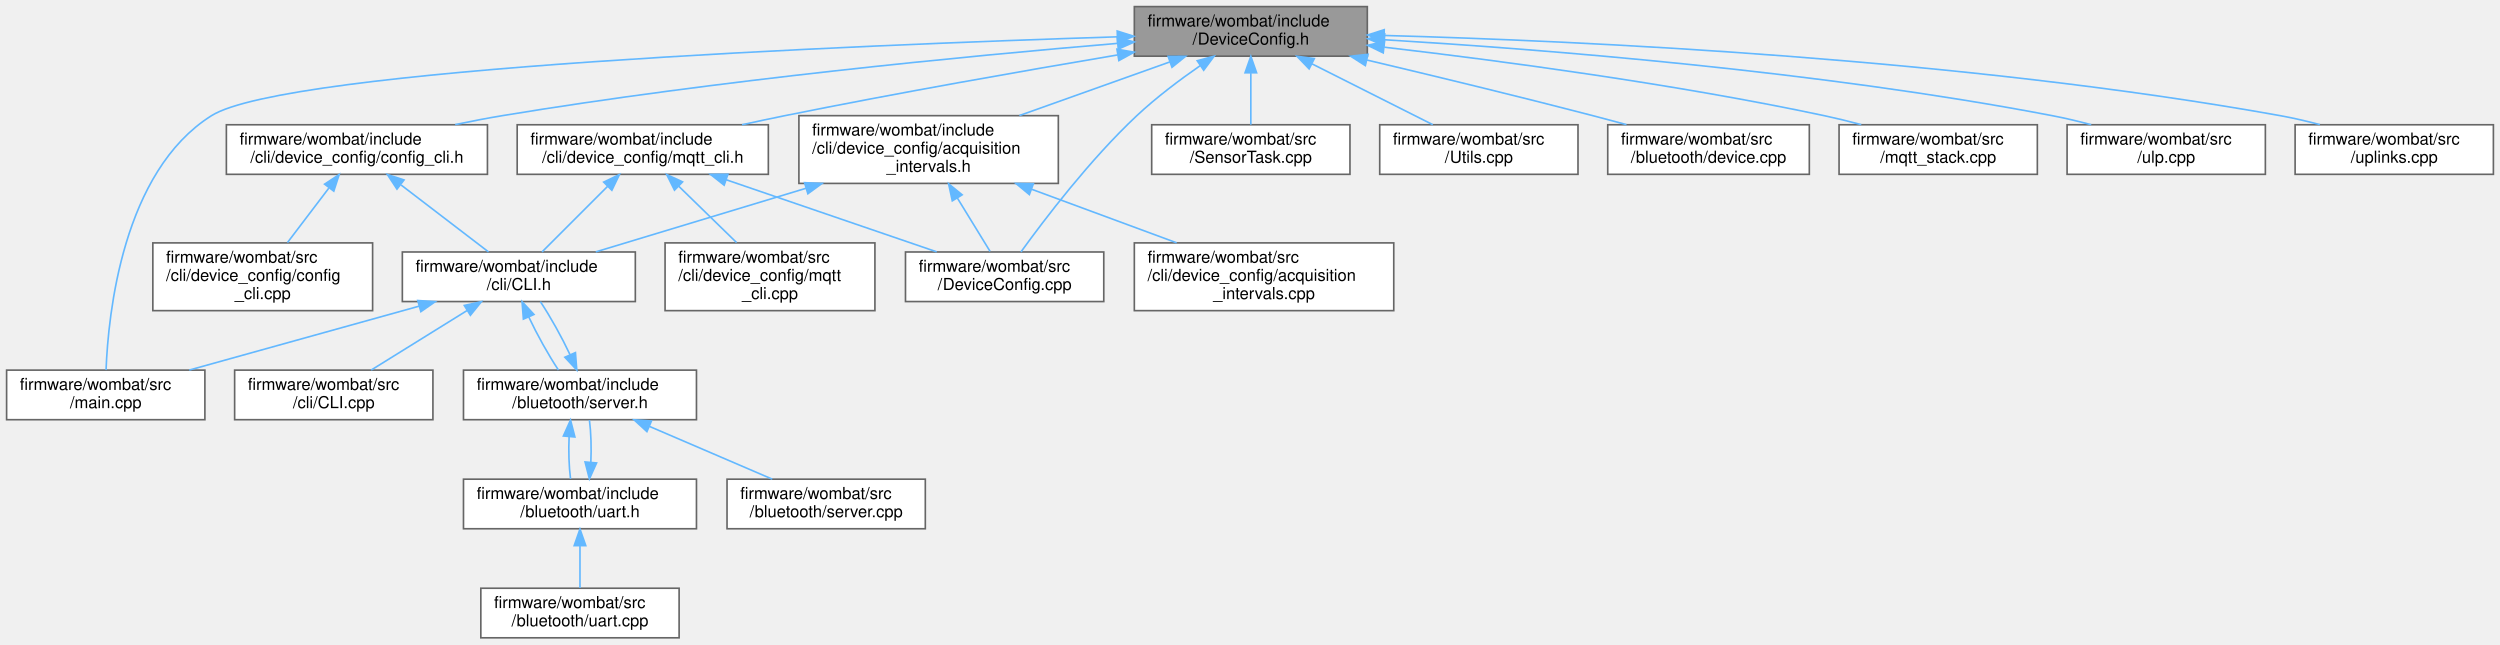
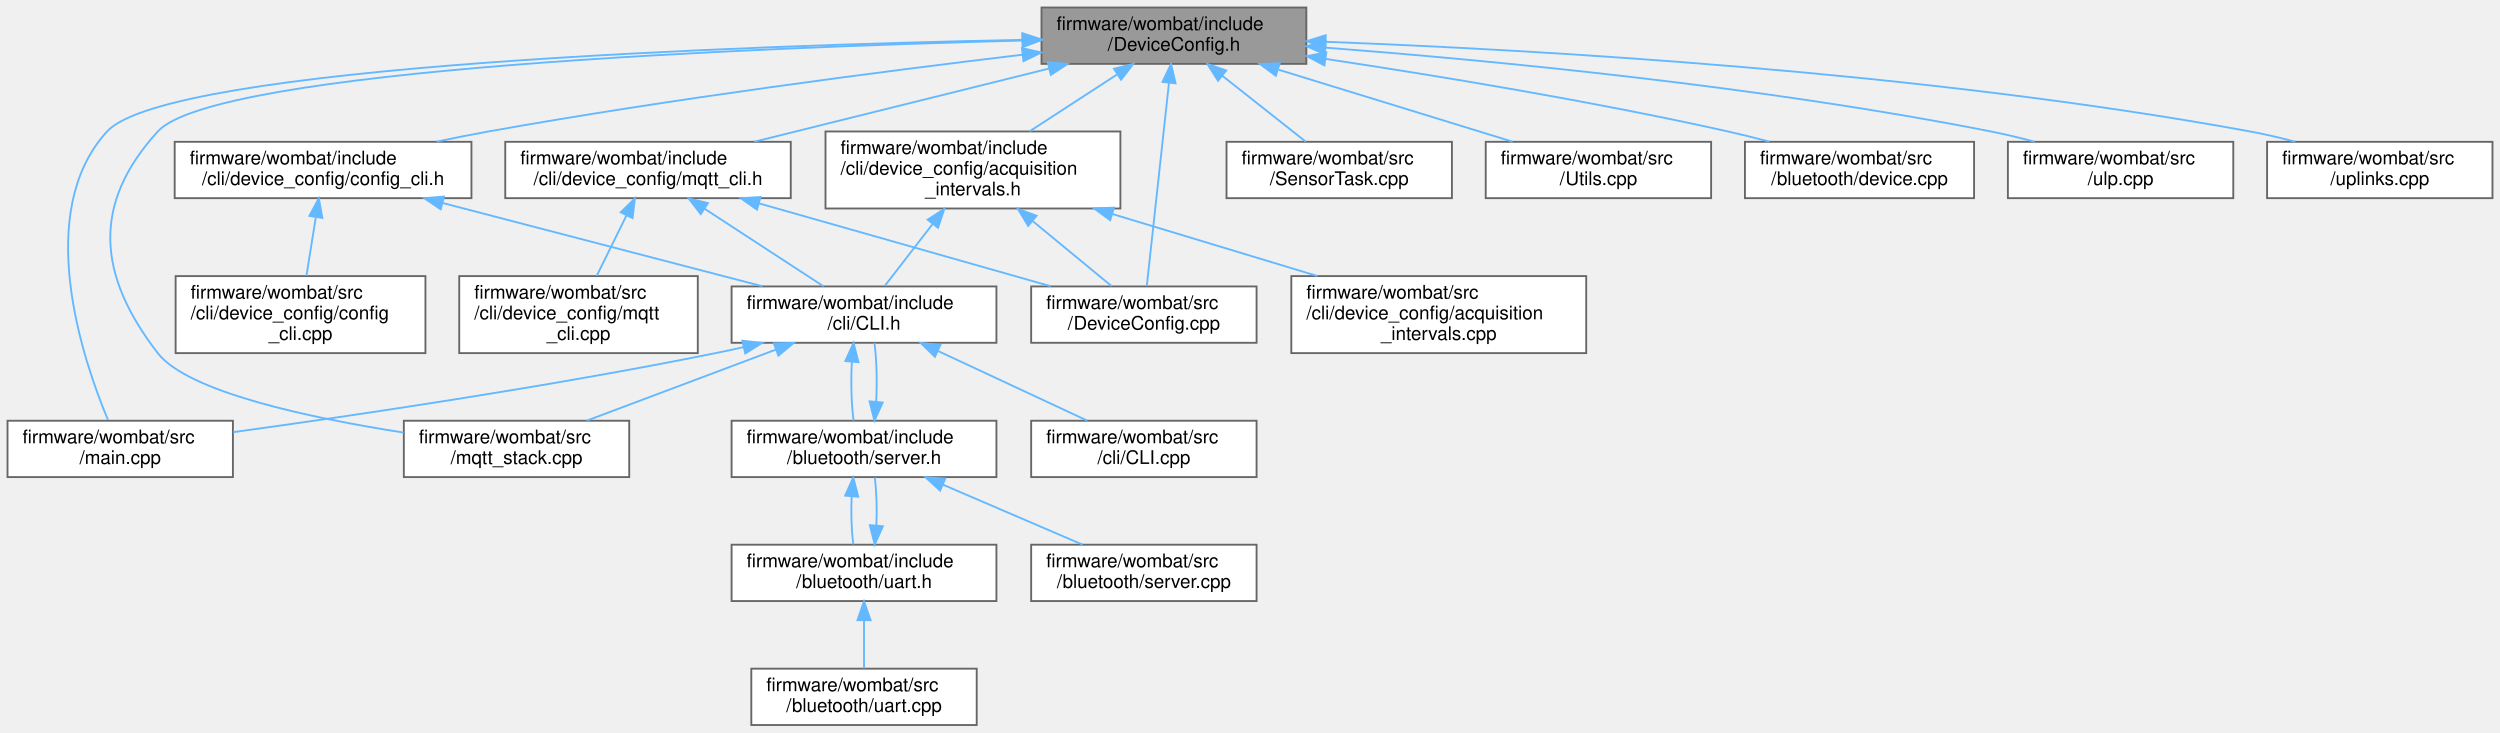
- <svg xmlns="http://www.w3.org/2000/svg" xmlns:xlink="http://www.w3.org/1999/xlink" width="1513pt" height="390pt" viewBox="0.00 0.00 1513.00 390.00">
+ <svg xmlns="http://www.w3.org/2000/svg" xmlns:xlink="http://www.w3.org/1999/xlink" width="1331pt" height="390pt" viewBox="0.00 0.00 1331.00 390.00">
  <g id="graph0" class="graph" transform="scale(1 1) rotate(0) translate(4 386)">
    <g id="node1" class="node">
      <g id="a_node1">
        <a xlink:title="Node configuration options.">
-           <polygon fill="#999999" stroke="#666666" points="823.5,-382 682.5,-382 682.5,-352 823.5,-352 823.5,-382" />
-           <text text-anchor="start" x="690.5" y="-370" font-family="Helvetica,sans-Serif" font-size="10.00">firmware/wombat/include</text>
-           <text text-anchor="middle" x="753" y="-359" font-family="Helvetica,sans-Serif" font-size="10.00">/DeviceConfig.h</text>
+           <polygon fill="#999999" stroke="#666666" points="691.5,-382 550.5,-382 550.5,-352 691.5,-352 691.5,-382" />
+           <text text-anchor="start" x="558.5" y="-370" font-family="Helvetica,sans-Serif" font-size="10.00">firmware/wombat/include</text>
+           <text text-anchor="middle" x="621" y="-359" font-family="Helvetica,sans-Serif" font-size="10.00">/DeviceConfig.h</text>
        </a>
      </g>
    </g>
    <g id="node2" class="node">
      <g id="a_node2">
        <a xlink:href="acquisition__intervals_8h.html" target="_top" xlink:title="Handles the time between measurements and uplinks by the device over LTE.">
-           <polygon fill="white" stroke="#666666" points="636.5,-316 479.5,-316 479.5,-275 636.5,-275 636.5,-316" />
-           <text text-anchor="start" x="487.5" y="-304" font-family="Helvetica,sans-Serif" font-size="10.00">firmware/wombat/include</text>
-           <text text-anchor="start" x="487.5" y="-293" font-family="Helvetica,sans-Serif" font-size="10.00">/cli/device_config/acquisition</text>
-           <text text-anchor="middle" x="558" y="-282" font-family="Helvetica,sans-Serif" font-size="10.00">_intervals.h</text>
+           <polygon fill="white" stroke="#666666" points="592.5,-316 435.5,-316 435.5,-275 592.5,-275 592.5,-316" />
+           <text text-anchor="start" x="443.5" y="-304" font-family="Helvetica,sans-Serif" font-size="10.00">firmware/wombat/include</text>
+           <text text-anchor="start" x="443.5" y="-293" font-family="Helvetica,sans-Serif" font-size="10.00">/cli/device_config/acquisition</text>
+           <text text-anchor="middle" x="514" y="-282" font-family="Helvetica,sans-Serif" font-size="10.00">_intervals.h</text>
        </a>
      </g>
    </g>
    <g id="edge1" class="edge">
-       <path fill="none" stroke="#63b8ff" d="M704.05,-348.55C676.32,-338.67 641.57,-326.28 612.92,-316.07" />
-       <polygon fill="#63b8ff" stroke="#63b8ff" points="702.94,-351.88 713.54,-351.94 705.29,-345.28 702.94,-351.88" />
+       <path fill="none" stroke="#63b8ff" d="M590.69,-346.31C576.11,-336.84 558.69,-325.53 544.13,-316.07" />
+       <polygon fill="#63b8ff" stroke="#63b8ff" points="589.05,-349.42 599.35,-351.94 592.87,-343.55 589.05,-349.42" />
    </g>
    <g id="node9" class="node">
      <g id="a_node9">
        <a xlink:href="main_8cpp.html" target="_top" xlink:title=" ">
          <polygon fill="white" stroke="#666666" points="120,-162 0,-162 0,-132 120,-132 120,-162" />
          <text text-anchor="start" x="8" y="-150" font-family="Helvetica,sans-Serif" font-size="10.00">firmware/wombat/src</text>
          <text text-anchor="middle" x="60" y="-139" font-family="Helvetica,sans-Serif" font-size="10.00">/main.cpp</text>
        </a>
      </g>
    </g>
-     <g id="edge24" class="edge">
-       <path fill="none" stroke="#63b8ff" d="M672.01,-363.72C512.55,-358.63 169.36,-344.48 124,-316 70.21,-282.23 61.49,-195.99 60.18,-162.04" />
-       <polygon fill="#63b8ff" stroke="#63b8ff" points="672.14,-367.22 682.24,-364.04 672.36,-360.23 672.14,-367.22" />
+     <g id="edge25" class="edge">
+       <path fill="none" stroke="#63b8ff" d="M540.46,-364.8C391.53,-361.75 85.25,-351.21 53,-316 13.57,-272.94 40.02,-194.62 53.48,-162.42" />
+       <polygon fill="#63b8ff" stroke="#63b8ff" points="540.4,-368.3 550.47,-365 540.54,-361.3 540.4,-368.3" />
    </g>
    <g id="node10" class="node">
      <g id="a_node10">
+         <a xlink:href="mqtt__stack_8cpp.html" target="_top" xlink:title=" ">
+           <polygon fill="white" stroke="#666666" points="331,-162 211,-162 211,-132 331,-132 331,-162" />
+           <text text-anchor="start" x="219" y="-150" font-family="Helvetica,sans-Serif" font-size="10.00">firmware/wombat/src</text>
+           <text text-anchor="middle" x="271" y="-139" font-family="Helvetica,sans-Serif" font-size="10.00">/mqtt_stack.cpp</text>
+         </a>
+       </g>
+     </g>
+     <g id="edge26" class="edge">
+       <path fill="none" stroke="#63b8ff" d="M540.31,-364.41C397.05,-360.75 110.37,-349.31 80,-316 44.66,-277.25 47.95,-239.51 80,-198 96.02,-177.24 161.12,-163.44 210.9,-155.69" />
+       <polygon fill="#63b8ff" stroke="#63b8ff" points="540.29,-367.91 550.37,-364.66 540.46,-360.92 540.29,-367.91" />
+     </g>
+     <g id="node11" class="node">
+       <g id="a_node11">
        <a xlink:href="_device_config_8cpp.html" target="_top" xlink:title=" ">
-           <polygon fill="white" stroke="#666666" points="664,-233.5 544,-233.5 544,-203.5 664,-203.5 664,-233.5" />
-           <text text-anchor="start" x="552" y="-221.5" font-family="Helvetica,sans-Serif" font-size="10.00">firmware/wombat/src</text>
-           <text text-anchor="middle" x="604" y="-210.5" font-family="Helvetica,sans-Serif" font-size="10.00">/DeviceConfig.cpp</text>
-         </a>
-       </g>
-     </g>
-     <g id="edge20" class="edge">
-       <path fill="none" stroke="#63b8ff" d="M722.47,-346.35C709.99,-337.7 695.75,-327.01 684,-316 655.73,-289.52 628.1,-253.21 613.88,-233.54" />
-       <polygon fill="#63b8ff" stroke="#63b8ff" points="720.54,-349.27 730.78,-351.99 724.47,-343.48 720.54,-349.27" />
-     </g>
-     <g id="node12" class="node">
-       <g id="a_node12">
+           <polygon fill="white" stroke="#666666" points="665,-233.5 545,-233.5 545,-203.5 665,-203.5 665,-233.5" />
+           <text text-anchor="start" x="553" y="-221.5" font-family="Helvetica,sans-Serif" font-size="10.00">firmware/wombat/src</text>
+           <text text-anchor="middle" x="605" y="-210.5" font-family="Helvetica,sans-Serif" font-size="10.00">/DeviceConfig.cpp</text>
+         </a>
+       </g>
+     </g>
+     <g id="edge21" class="edge">
+       <path fill="none" stroke="#63b8ff" d="M618.34,-341.65C614.97,-310.82 609.28,-258.72 606.55,-233.72" />
+       <polygon fill="#63b8ff" stroke="#63b8ff" points="614.9,-342.39 619.47,-351.95 621.86,-341.63 614.9,-342.39" />
+     </g>
+     <g id="node13" class="node">
+       <g id="a_node13">
        <a xlink:href="config__cli_8h.html" target="_top" xlink:title=" ">
-           <polygon fill="white" stroke="#666666" points="291,-310.5 133,-310.5 133,-280.5 291,-280.5 291,-310.5" />
-           <text text-anchor="start" x="141" y="-298.5" font-family="Helvetica,sans-Serif" font-size="10.00">firmware/wombat/include</text>
-           <text text-anchor="middle" x="212" y="-287.5" font-family="Helvetica,sans-Serif" font-size="10.00">/cli/device_config/config_cli.h</text>
-         </a>
-       </g>
-     </g>
-     <g id="edge13" class="edge">
-       <path fill="none" stroke="#63b8ff" d="M672.21,-359.74C581.33,-352.08 429.47,-337.43 300,-316 290.74,-314.47 280.98,-312.58 271.47,-310.59" />
-       <polygon fill="#63b8ff" stroke="#63b8ff" points="672.19,-363.25 682.45,-360.59 672.77,-356.27 672.19,-363.25" />
-     </g>
-     <g id="node14" class="node">
-       <g id="a_node14">
+           <polygon fill="white" stroke="#666666" points="247,-310.5 89,-310.5 89,-280.5 247,-280.5 247,-310.5" />
+           <text text-anchor="start" x="97" y="-298.5" font-family="Helvetica,sans-Serif" font-size="10.00">firmware/wombat/include</text>
+           <text text-anchor="middle" x="168" y="-287.5" font-family="Helvetica,sans-Serif" font-size="10.00">/cli/device_config/config_cli.h</text>
+         </a>
+       </g>
+     </g>
+     <g id="edge14" class="edge">
+       <path fill="none" stroke="#63b8ff" d="M540.22,-356.86C466.05,-348.01 353.26,-333.41 256,-316 247.07,-314.4 237.66,-312.53 228.46,-310.58" />
+       <polygon fill="#63b8ff" stroke="#63b8ff" points="540.08,-360.37 550.42,-358.07 540.9,-353.42 540.08,-360.37" />
+     </g>
+     <g id="node15" class="node">
+       <g id="a_node15">
        <a xlink:href="mqtt__cli_8h.html" target="_top" xlink:title="MQTT setup and configuration through the CLI.">
-           <polygon fill="white" stroke="#666666" points="461,-310.5 309,-310.5 309,-280.5 461,-280.5 461,-310.5" />
-           <text text-anchor="start" x="317" y="-298.5" font-family="Helvetica,sans-Serif" font-size="10.00">firmware/wombat/include</text>
-           <text text-anchor="middle" x="385" y="-287.5" font-family="Helvetica,sans-Serif" font-size="10.00">/cli/device_config/mqtt_cli.h</text>
-         </a>
-       </g>
-     </g>
-     <g id="edge16" class="edge">
-       <path fill="none" stroke="#63b8ff" d="M672.47,-352.77C615.96,-343.23 538.7,-329.67 471,-316 462.6,-314.3 453.75,-312.42 445.07,-310.5" />
-       <polygon fill="#63b8ff" stroke="#63b8ff" points="671.98,-356.23 682.42,-354.44 673.14,-349.33 671.98,-356.23" />
-     </g>
-     <g id="node16" class="node">
-       <g id="a_node16">
-         <a xlink:href="_sensor_task_8cpp.html" target="_top" xlink:title=" ">
-           <polygon fill="white" stroke="#666666" points="813,-310.5 693,-310.5 693,-280.5 813,-280.5 813,-310.5" />
-           <text text-anchor="start" x="701" y="-298.5" font-family="Helvetica,sans-Serif" font-size="10.00">firmware/wombat/src</text>
-           <text text-anchor="middle" x="753" y="-287.5" font-family="Helvetica,sans-Serif" font-size="10.00">/SensorTask.cpp</text>
-         </a>
-       </g>
-     </g>
-     <g id="edge21" class="edge">
-       <path fill="none" stroke="#63b8ff" d="M753,-341.75C753,-331.31 753,-319.49 753,-310.54" />
-       <polygon fill="#63b8ff" stroke="#63b8ff" points="749.5,-341.94 753,-351.94 756.5,-341.94 749.5,-341.94" />
+           <polygon fill="white" stroke="#666666" points="417,-310.5 265,-310.5 265,-280.5 417,-280.5 417,-310.5" />
+           <text text-anchor="start" x="273" y="-298.5" font-family="Helvetica,sans-Serif" font-size="10.00">firmware/wombat/include</text>
+           <text text-anchor="middle" x="341" y="-287.5" font-family="Helvetica,sans-Serif" font-size="10.00">/cli/device_config/mqtt_cli.h</text>
+         </a>
+       </g>
+     </g>
+     <g id="edge17" class="edge">
+       <path fill="none" stroke="#63b8ff" d="M554.39,-349.47C506.6,-337.61 442.91,-321.8 397.58,-310.54" />
+       <polygon fill="#63b8ff" stroke="#63b8ff" points="553.79,-352.92 564.34,-351.94 555.48,-346.13 553.79,-352.92" />
    </g>
    <g id="node17" class="node">
      <g id="a_node17">
-         <a xlink:href="_utils_8cpp.html" target="_top" xlink:title=" ">
-           <polygon fill="white" stroke="#666666" points="951,-310.5 831,-310.5 831,-280.5 951,-280.5 951,-310.5" />
-           <text text-anchor="start" x="839" y="-298.5" font-family="Helvetica,sans-Serif" font-size="10.00">firmware/wombat/src</text>
-           <text text-anchor="middle" x="891" y="-287.5" font-family="Helvetica,sans-Serif" font-size="10.00">/Utils.cpp</text>
+         <a xlink:href="_sensor_task_8cpp.html" target="_top" xlink:title=" ">
+           <polygon fill="white" stroke="#666666" points="769,-310.5 649,-310.5 649,-280.5 769,-280.5 769,-310.5" />
+           <text text-anchor="start" x="657" y="-298.5" font-family="Helvetica,sans-Serif" font-size="10.00">firmware/wombat/src</text>
+           <text text-anchor="middle" x="709" y="-287.5" font-family="Helvetica,sans-Serif" font-size="10.00">/SensorTask.cpp</text>
        </a>
      </g>
    </g>
    <g id="edge22" class="edge">
-       <path fill="none" stroke="#63b8ff" d="M790.04,-347.34C813.03,-335.77 842.08,-321.14 863.12,-310.54" />
-       <polygon fill="#63b8ff" stroke="#63b8ff" points="788.28,-344.31 780.93,-351.94 791.43,-350.56 788.28,-344.31" />
+       <path fill="none" stroke="#63b8ff" d="M646.8,-345.63C661.08,-334.35 678.46,-320.62 691.22,-310.54" />
+       <polygon fill="#63b8ff" stroke="#63b8ff" points="644.49,-342.99 638.81,-351.94 648.83,-348.48 644.49,-342.99" />
    </g>
    <g id="node18" class="node">
      <g id="a_node18">
-         <a xlink:href="device_8cpp.html" target="_top" xlink:title="Setup BluetoothLE device information services and characteristics.">
-           <polygon fill="white" stroke="#666666" points="1091,-310.5 969,-310.5 969,-280.5 1091,-280.5 1091,-310.5" />
-           <text text-anchor="start" x="977" y="-298.5" font-family="Helvetica,sans-Serif" font-size="10.00">firmware/wombat/src</text>
-           <text text-anchor="middle" x="1030" y="-287.5" font-family="Helvetica,sans-Serif" font-size="10.00">/bluetooth/device.cpp</text>
+         <a xlink:href="_utils_8cpp.html" target="_top" xlink:title="Global utility functions.">
+           <polygon fill="white" stroke="#666666" points="907,-310.5 787,-310.5 787,-280.5 907,-280.5 907,-310.5" />
+           <text text-anchor="start" x="795" y="-298.5" font-family="Helvetica,sans-Serif" font-size="10.00">firmware/wombat/src</text>
+           <text text-anchor="middle" x="847" y="-287.5" font-family="Helvetica,sans-Serif" font-size="10.00">/Utils.cpp</text>
        </a>
      </g>
    </g>
    <g id="edge23" class="edge">
-       <path fill="none" stroke="#63b8ff" d="M823.33,-349.65C863.45,-340.16 914.64,-327.79 960,-316 966.59,-314.29 973.52,-312.43 980.35,-310.56" />
-       <polygon fill="#63b8ff" stroke="#63b8ff" points="822.3,-346.3 813.37,-352 823.91,-353.11 822.3,-346.3" />
+       <path fill="none" stroke="#63b8ff" d="M676.71,-348.87C715.05,-337.08 765.36,-321.61 801.33,-310.54" />
+       <polygon fill="#63b8ff" stroke="#63b8ff" points="675.26,-345.65 666.73,-351.94 677.32,-352.34 675.26,-345.65" />
    </g>
    <g id="node19" class="node">
      <g id="a_node19">
-         <a xlink:href="mqtt__stack_8cpp.html" target="_top" xlink:title=" ">
-           <polygon fill="white" stroke="#666666" points="1229,-310.5 1109,-310.5 1109,-280.5 1229,-280.5 1229,-310.5" />
-           <text text-anchor="start" x="1117" y="-298.5" font-family="Helvetica,sans-Serif" font-size="10.00">firmware/wombat/src</text>
-           <text text-anchor="middle" x="1169" y="-287.5" font-family="Helvetica,sans-Serif" font-size="10.00">/mqtt_stack.cpp</text>
-         </a>
-       </g>
-     </g>
-     <g id="edge25" class="edge">
-       <path fill="none" stroke="#63b8ff" d="M833.77,-357.43C904.44,-349.2 1009.63,-335.19 1100,-316 1107.31,-314.45 1114.98,-312.55 1122.44,-310.56" />
-       <polygon fill="#63b8ff" stroke="#63b8ff" points="833.13,-353.98 823.6,-358.6 833.93,-360.93 833.13,-353.98" />
+         <a xlink:href="device_8cpp.html" target="_top" xlink:title="Setup BluetoothLE device information services and characteristics.">
+           <polygon fill="white" stroke="#666666" points="1047,-310.5 925,-310.5 925,-280.5 1047,-280.5 1047,-310.5" />
+           <text text-anchor="start" x="933" y="-298.5" font-family="Helvetica,sans-Serif" font-size="10.00">firmware/wombat/src</text>
+           <text text-anchor="middle" x="986" y="-287.5" font-family="Helvetica,sans-Serif" font-size="10.00">/bluetooth/device.cpp</text>
+         </a>
+       </g>
+     </g>
+     <g id="edge24" class="edge">
+       <path fill="none" stroke="#63b8ff" d="M701.83,-354.61C761.36,-345.67 844.11,-332.06 916,-316 923.14,-314.4 930.64,-312.53 937.97,-310.59" />
+       <polygon fill="#63b8ff" stroke="#63b8ff" points="701.11,-351.18 691.73,-356.12 702.14,-358.11 701.11,-351.18" />
    </g>
    <g id="node20" class="node">
      <g id="a_node20">
        <a xlink:href="ulp_8cpp.html" target="_top" xlink:title=" ">
-           <polygon fill="white" stroke="#666666" points="1367,-310.5 1247,-310.5 1247,-280.5 1367,-280.5 1367,-310.5" />
-           <text text-anchor="start" x="1255" y="-298.5" font-family="Helvetica,sans-Serif" font-size="10.00">firmware/wombat/src</text>
-           <text text-anchor="middle" x="1307" y="-287.5" font-family="Helvetica,sans-Serif" font-size="10.00">/ulp.cpp</text>
-         </a>
-       </g>
-     </g>
-     <g id="edge26" class="edge">
-       <path fill="none" stroke="#63b8ff" d="M833.84,-361.94C930.62,-356.11 1097.28,-342.93 1238,-316 1245.7,-314.53 1253.79,-312.6 1261.61,-310.52" />
-       <polygon fill="#63b8ff" stroke="#63b8ff" points="833.61,-358.45 823.83,-362.54 834.02,-365.44 833.61,-358.45" />
+           <polygon fill="white" stroke="#666666" points="1185,-310.5 1065,-310.5 1065,-280.5 1185,-280.5 1185,-310.5" />
+           <text text-anchor="start" x="1073" y="-298.5" font-family="Helvetica,sans-Serif" font-size="10.00">firmware/wombat/src</text>
+           <text text-anchor="middle" x="1125" y="-287.5" font-family="Helvetica,sans-Serif" font-size="10.00">/ulp.cpp</text>
+         </a>
+       </g>
+     </g>
+     <g id="edge27" class="edge">
+       <path fill="none" stroke="#63b8ff" d="M701.76,-360.63C789.56,-353.88 933.69,-340.15 1056,-316 1063.57,-314.51 1071.52,-312.59 1079.23,-310.55" />
+       <polygon fill="#63b8ff" stroke="#63b8ff" points="701.31,-357.15 691.6,-361.39 701.84,-364.13 701.31,-357.15" />
    </g>
    <g id="node21" class="node">
      <g id="a_node21">
        <a xlink:href="uplinks_8cpp.html" target="_top" xlink:title=" ">
-           <polygon fill="white" stroke="#666666" points="1505,-310.5 1385,-310.5 1385,-280.5 1505,-280.5 1505,-310.5" />
-           <text text-anchor="start" x="1393" y="-298.5" font-family="Helvetica,sans-Serif" font-size="10.00">firmware/wombat/src</text>
-           <text text-anchor="middle" x="1445" y="-287.5" font-family="Helvetica,sans-Serif" font-size="10.00">/uplinks.cpp</text>
-         </a>
-       </g>
-     </g>
-     <g id="edge27" class="edge">
-       <path fill="none" stroke="#63b8ff" d="M833.8,-364.54C953.23,-361.25 1183.5,-350.58 1376,-316 1383.84,-314.59 1392.07,-312.67 1400.01,-310.58" />
-       <polygon fill="#63b8ff" stroke="#63b8ff" points="833.55,-361.05 823.65,-364.81 833.74,-368.04 833.55,-361.05" />
+           <polygon fill="white" stroke="#666666" points="1323,-310.5 1203,-310.5 1203,-280.5 1323,-280.5 1323,-310.5" />
+           <text text-anchor="start" x="1211" y="-298.5" font-family="Helvetica,sans-Serif" font-size="10.00">firmware/wombat/src</text>
+           <text text-anchor="middle" x="1263" y="-287.5" font-family="Helvetica,sans-Serif" font-size="10.00">/uplinks.cpp</text>
+         </a>
+       </g>
+     </g>
+     <g id="edge28" class="edge">
+       <path fill="none" stroke="#63b8ff" d="M701.86,-363.74C813.41,-359.53 1020.41,-347.81 1194,-316 1201.84,-314.56 1210.07,-312.63 1218.01,-310.53" />
+       <polygon fill="#63b8ff" stroke="#63b8ff" points="701.56,-360.25 691.7,-364.11 701.82,-367.24 701.56,-360.25" />
    </g>
    <g id="node3" class="node">
      <g id="a_node3">
        <a xlink:href="_c_l_i_8h.html" target="_top" xlink:title="FreeRTOS CLI handler.">
-           <polygon fill="white" stroke="#666666" points="380.5,-233.5 239.5,-233.5 239.5,-203.5 380.5,-203.5 380.5,-233.5" />
-           <text text-anchor="start" x="247.5" y="-221.5" font-family="Helvetica,sans-Serif" font-size="10.00">firmware/wombat/include</text>
-           <text text-anchor="middle" x="310" y="-210.5" font-family="Helvetica,sans-Serif" font-size="10.00">/cli/CLI.h</text>
+           <polygon fill="white" stroke="#666666" points="526.5,-233.5 385.5,-233.5 385.5,-203.5 526.5,-203.5 526.5,-233.5" />
+           <text text-anchor="start" x="393.5" y="-221.5" font-family="Helvetica,sans-Serif" font-size="10.00">firmware/wombat/include</text>
+           <text text-anchor="middle" x="456" y="-210.5" font-family="Helvetica,sans-Serif" font-size="10.00">/cli/CLI.h</text>
        </a>
      </g>
    </g>
    <g id="edge2" class="edge">
-       <path fill="none" stroke="#63b8ff" d="M483.74,-272.04C442.45,-259.56 392.34,-244.4 356.57,-233.58" />
-       <polygon fill="#63b8ff" stroke="#63b8ff" points="482.9,-275.45 493.49,-274.99 484.93,-268.75 482.9,-275.45" />
-     </g>
-     <g id="edge11" class="edge">
-       <path fill="none" stroke="#63b8ff" d="M575.32,-266.26C582.1,-255.21 589.57,-243.02 595.19,-233.86" />
-       <polygon fill="#63b8ff" stroke="#63b8ff" points="572.33,-264.44 570.09,-274.79 578.3,-268.1 572.33,-264.44" />
-     </g>
-     <g id="node11" class="node">
-       <g id="a_node11">
+       <path fill="none" stroke="#63b8ff" d="M492.42,-266.59C483.81,-255.46 474.26,-243.12 467.11,-233.86" />
+       <polygon fill="#63b8ff" stroke="#63b8ff" points="489.87,-269.03 498.76,-274.79 495.41,-264.74 489.87,-269.03" />
+     </g>
+     <g id="edge12" class="edge">
+       <path fill="none" stroke="#63b8ff" d="M545.95,-268.17C560.05,-256.55 576.07,-243.34 587.86,-233.63" />
+       <polygon fill="#63b8ff" stroke="#63b8ff" points="543.4,-265.73 537.91,-274.79 547.85,-271.14 543.4,-265.73" />
+     </g>
+     <g id="node12" class="node">
+       <g id="a_node12">
        <a xlink:href="acquisition__intervals_8cpp.html" target="_top" xlink:title="Handles the time between measurements and uplinks by the device over LTE.">
-           <polygon fill="white" stroke="#666666" points="839.5,-239 682.5,-239 682.5,-198 839.5,-198 839.5,-239" />
-           <text text-anchor="start" x="690.5" y="-227" font-family="Helvetica,sans-Serif" font-size="10.00">firmware/wombat/src</text>
-           <text text-anchor="start" x="690.5" y="-216" font-family="Helvetica,sans-Serif" font-size="10.00">/cli/device_config/acquisition</text>
-           <text text-anchor="middle" x="761" y="-205" font-family="Helvetica,sans-Serif" font-size="10.00">_intervals.cpp</text>
-         </a>
-       </g>
-     </g>
-     <g id="edge12" class="edge">
-       <path fill="none" stroke="#63b8ff" d="M620.51,-271.4C648.56,-261.04 681.3,-248.95 708.11,-239.04" />
-       <polygon fill="#63b8ff" stroke="#63b8ff" points="618.97,-268.24 610.81,-274.99 621.4,-274.81 618.97,-268.24" />
+           <polygon fill="white" stroke="#666666" points="840.5,-239 683.5,-239 683.5,-198 840.5,-198 840.5,-239" />
+           <text text-anchor="start" x="691.5" y="-227" font-family="Helvetica,sans-Serif" font-size="10.00">firmware/wombat/src</text>
+           <text text-anchor="start" x="691.5" y="-216" font-family="Helvetica,sans-Serif" font-size="10.00">/cli/device_config/acquisition</text>
+           <text text-anchor="middle" x="762" y="-205" font-family="Helvetica,sans-Serif" font-size="10.00">_intervals.cpp</text>
+         </a>
+       </g>
+     </g>
+     <g id="edge13" class="edge">
+       <path fill="none" stroke="#63b8ff" d="M588.14,-272.08C622.89,-261.57 663.91,-249.16 697.38,-239.04" />
+       <polygon fill="#63b8ff" stroke="#63b8ff" points="587.07,-268.75 578.51,-274.99 589.1,-275.45 587.07,-268.75" />
    </g>
    <g id="node4" class="node">
      <g id="a_node4">
        <a xlink:href="server_8h.html" target="_top" xlink:title="Handle the setup and maintenance of the BLE server and connected clients.">
-           <polygon fill="white" stroke="#666666" points="417.5,-162 276.5,-162 276.5,-132 417.5,-132 417.5,-162" />
-           <text text-anchor="start" x="284.5" y="-150" font-family="Helvetica,sans-Serif" font-size="10.00">firmware/wombat/include</text>
-           <text text-anchor="middle" x="347" y="-139" font-family="Helvetica,sans-Serif" font-size="10.00">/bluetooth/server.h</text>
+           <polygon fill="white" stroke="#666666" points="526.5,-162 385.5,-162 385.5,-132 526.5,-132 526.5,-162" />
+           <text text-anchor="start" x="393.5" y="-150" font-family="Helvetica,sans-Serif" font-size="10.00">firmware/wombat/include</text>
+           <text text-anchor="middle" x="456" y="-139" font-family="Helvetica,sans-Serif" font-size="10.00">/bluetooth/server.h</text>
        </a>
      </g>
    </g>
    <g id="edge3" class="edge">
-       <path fill="none" stroke="#63b8ff" d="M315.98,-194.23C321,-183.56 327.84,-171.27 333.98,-162.04" />
-       <polygon fill="#63b8ff" stroke="#63b8ff" points="312.75,-192.87 311.94,-203.44 319.16,-195.68 312.75,-192.87" />
+       <path fill="none" stroke="#63b8ff" d="M449.53,-193.25C448.96,-182.81 449.26,-170.99 450.45,-162.04" />
+       <polygon fill="#63b8ff" stroke="#63b8ff" points="446.07,-193.79 450.45,-203.44 453.04,-193.16 446.07,-193.79" />
    </g>
    <g id="node8" class="node">
      <g id="a_node8">
        <a xlink:href="_c_l_i_8cpp.html" target="_top" xlink:title="FreeRTOS CLI handler.">
-           <polygon fill="white" stroke="#666666" points="258,-162 138,-162 138,-132 258,-132 258,-162" />
-           <text text-anchor="start" x="146" y="-150" font-family="Helvetica,sans-Serif" font-size="10.00">firmware/wombat/src</text>
-           <text text-anchor="middle" x="198" y="-139" font-family="Helvetica,sans-Serif" font-size="10.00">/cli/CLI.cpp</text>
+           <polygon fill="white" stroke="#666666" points="665,-162 545,-162 545,-132 665,-132 665,-162" />
+           <text text-anchor="start" x="553" y="-150" font-family="Helvetica,sans-Serif" font-size="10.00">firmware/wombat/src</text>
+           <text text-anchor="middle" x="605" y="-139" font-family="Helvetica,sans-Serif" font-size="10.00">/cli/CLI.cpp</text>
        </a>
      </g>
    </g>
    <g id="edge9" class="edge">
-       <path fill="none" stroke="#63b8ff" d="M278.68,-198.07C260.24,-186.62 237.32,-172.4 220.63,-162.04" />
-       <polygon fill="#63b8ff" stroke="#63b8ff" points="276.99,-201.14 287.34,-203.44 280.68,-195.19 276.99,-201.14" />
+       <path fill="none" stroke="#63b8ff" d="M495.34,-199.15C520.25,-187.53 551.98,-172.73 574.89,-162.04" />
+       <polygon fill="#63b8ff" stroke="#63b8ff" points="493.74,-196.04 486.15,-203.44 496.69,-202.38 493.74,-196.04" />
    </g>
    <g id="edge10" class="edge">
-       <path fill="none" stroke="#63b8ff" d="M249.73,-200.74C207.15,-188.91 150.74,-173.22 110.52,-162.04" />
-       <polygon fill="#63b8ff" stroke="#63b8ff" points="248.84,-204.13 259.41,-203.44 250.71,-197.39 248.84,-204.13" />
+       <path fill="none" stroke="#63b8ff" d="M391.62,-201.13C386.68,-200.02 381.77,-198.96 377,-198 288.12,-180.05 184.13,-164.72 120.16,-155.93" />
+       <polygon fill="#63b8ff" stroke="#63b8ff" points="391.21,-204.62 401.74,-203.46 392.78,-197.8 391.21,-204.62" />
+     </g>
+     <g id="edge11" class="edge">
+       <path fill="none" stroke="#63b8ff" d="M409.19,-199.92C377.96,-188.18 337.45,-172.97 308.38,-162.04" />
+       <polygon fill="#63b8ff" stroke="#63b8ff" points="407.97,-203.2 418.56,-203.44 410.43,-196.64 407.97,-203.2" />
    </g>
    <g id="edge7" class="edge">
-       <path fill="none" stroke="#63b8ff" d="M341.03,-171.24C336.01,-181.91 329.18,-194.2 323.04,-203.44" />
-       <polygon fill="#63b8ff" stroke="#63b8ff" points="344.26,-172.61 345.07,-162.04 337.85,-169.8 344.26,-172.61" />
+       <path fill="none" stroke="#63b8ff" d="M462.47,-172.23C463.04,-182.66 462.74,-194.49 461.55,-203.44" />
+       <polygon fill="#63b8ff" stroke="#63b8ff" points="465.93,-171.69 461.55,-162.04 458.96,-172.32 465.93,-171.69" />
    </g>
    <g id="node5" class="node">
      <g id="a_node5">
        <a xlink:href="uart_8h.html" target="_top" xlink:title="BluetoothLE UART service setup and handling.">
-           <polygon fill="white" stroke="#666666" points="417.5,-96 276.5,-96 276.5,-66 417.5,-66 417.5,-96" />
-           <text text-anchor="start" x="284.5" y="-84" font-family="Helvetica,sans-Serif" font-size="10.00">firmware/wombat/include</text>
-           <text text-anchor="middle" x="347" y="-73" font-family="Helvetica,sans-Serif" font-size="10.00">/bluetooth/uart.h</text>
+           <polygon fill="white" stroke="#666666" points="526.5,-96 385.5,-96 385.5,-66 526.5,-66 526.5,-96" />
+           <text text-anchor="start" x="393.5" y="-84" font-family="Helvetica,sans-Serif" font-size="10.00">firmware/wombat/include</text>
+           <text text-anchor="middle" x="456" y="-73" font-family="Helvetica,sans-Serif" font-size="10.00">/bluetooth/uart.h</text>
        </a>
      </g>
    </g>
    <g id="edge4" class="edge">
-       <path fill="none" stroke="#63b8ff" d="M340.43,-121.83C340.02,-113.17 340.31,-103.7 341.29,-96.16" />
-       <polygon fill="#63b8ff" stroke="#63b8ff" points="336.95,-122.13 341.28,-131.8 343.92,-121.54 336.95,-122.13" />
+       <path fill="none" stroke="#63b8ff" d="M449.43,-121.83C449.02,-113.17 449.31,-103.7 450.29,-96.16" />
+       <polygon fill="#63b8ff" stroke="#63b8ff" points="445.95,-122.13 450.28,-131.8 452.92,-121.54 445.95,-122.13" />
    </g>
    <g id="node7" class="node">
      <g id="a_node7">
        <a xlink:href="server_8cpp.html" target="_top" xlink:title="Setup and start BluetoothLE server.">
-           <polygon fill="white" stroke="#666666" points="556,-96 436,-96 436,-66 556,-66 556,-96" />
-           <text text-anchor="start" x="444" y="-84" font-family="Helvetica,sans-Serif" font-size="10.00">firmware/wombat/src</text>
-           <text text-anchor="middle" x="496" y="-73" font-family="Helvetica,sans-Serif" font-size="10.00">/bluetooth/server.cpp</text>
+           <polygon fill="white" stroke="#666666" points="665,-96 545,-96 545,-66 665,-66 665,-96" />
+           <text text-anchor="start" x="553" y="-84" font-family="Helvetica,sans-Serif" font-size="10.00">firmware/wombat/src</text>
+           <text text-anchor="middle" x="605" y="-73" font-family="Helvetica,sans-Serif" font-size="10.00">/bluetooth/server.cpp</text>
        </a>
      </g>
    </g>
    <g id="edge8" class="edge">
-       <path fill="none" stroke="#63b8ff" d="M389.09,-127.92C412.64,-117.8 441.56,-105.38 463.38,-96.01" />
-       <polygon fill="#63b8ff" stroke="#63b8ff" points="387.51,-124.79 379.7,-131.95 390.27,-131.22 387.51,-124.79" />
+       <path fill="none" stroke="#63b8ff" d="M498.09,-127.92C521.64,-117.8 550.56,-105.38 572.38,-96.01" />
+       <polygon fill="#63b8ff" stroke="#63b8ff" points="496.51,-124.79 488.7,-131.95 499.27,-131.22 496.51,-124.79" />
    </g>
    <g id="edge5" class="edge">
-       <path fill="none" stroke="#63b8ff" d="M353.57,-106.13C353.98,-114.78 353.7,-124.26 352.72,-131.8" />
-       <polygon fill="#63b8ff" stroke="#63b8ff" points="357.05,-105.83 352.71,-96.16 350.08,-106.43 357.05,-105.83" />
+       <path fill="none" stroke="#63b8ff" d="M462.57,-106.13C462.98,-114.78 462.7,-124.26 461.72,-131.8" />
+       <polygon fill="#63b8ff" stroke="#63b8ff" points="466.05,-105.83 461.71,-96.16 459.08,-106.43 466.05,-105.83" />
    </g>
    <g id="node6" class="node">
      <g id="a_node6">
        <a xlink:href="uart_8cpp.html" target="_top" xlink:title="BluetoothLE UART service setup and handling.">
-           <polygon fill="white" stroke="#666666" points="407,-30 287,-30 287,0 407,0 407,-30" />
-           <text text-anchor="start" x="295" y="-18" font-family="Helvetica,sans-Serif" font-size="10.00">firmware/wombat/src</text>
-           <text text-anchor="middle" x="347" y="-7" font-family="Helvetica,sans-Serif" font-size="10.00">/bluetooth/uart.cpp</text>
+           <polygon fill="white" stroke="#666666" points="516,-30 396,-30 396,0 516,0 516,-30" />
+           <text text-anchor="start" x="404" y="-18" font-family="Helvetica,sans-Serif" font-size="10.00">firmware/wombat/src</text>
+           <text text-anchor="middle" x="456" y="-7" font-family="Helvetica,sans-Serif" font-size="10.00">/bluetooth/uart.cpp</text>
        </a>
      </g>
    </g>
    <g id="edge6" class="edge">
-       <path fill="none" stroke="#63b8ff" d="M347,-55.54C347,-46.96 347,-37.61 347,-30.16" />
-       <polygon fill="#63b8ff" stroke="#63b8ff" points="343.5,-55.8 347,-65.8 350.5,-55.8 343.5,-55.8" />
-     </g>
-     <g id="edge14" class="edge">
-       <path fill="none" stroke="#63b8ff" d="M238.75,-274.03C255.54,-261.18 276.75,-244.94 291.65,-233.54" />
-       <polygon fill="#63b8ff" stroke="#63b8ff" points="236.25,-271.54 230.43,-280.39 240.5,-277.09 236.25,-271.54" />
-     </g>
-     <g id="node13" class="node">
-       <g id="a_node13">
+       <path fill="none" stroke="#63b8ff" d="M456,-55.54C456,-46.96 456,-37.61 456,-30.16" />
+       <polygon fill="#63b8ff" stroke="#63b8ff" points="452.5,-55.8 456,-65.8 459.5,-55.8 452.5,-55.8" />
+     </g>
+     <g id="edge15" class="edge">
+       <path fill="none" stroke="#63b8ff" d="M231.77,-277.89C282.82,-264.6 353.64,-246.16 401.94,-233.58" />
+       <polygon fill="#63b8ff" stroke="#63b8ff" points="230.63,-274.57 221.83,-280.48 232.39,-281.35 230.63,-274.57" />
+     </g>
+     <g id="node14" class="node">
+       <g id="a_node14">
        <a xlink:href="config__cli_8cpp.html" target="_top" xlink:title="Command line interface node configuration commands.">
-           <polygon fill="white" stroke="#666666" points="221.5,-239 88.5,-239 88.5,-198 221.5,-198 221.5,-239" />
-           <text text-anchor="start" x="96.5" y="-227" font-family="Helvetica,sans-Serif" font-size="10.00">firmware/wombat/src</text>
-           <text text-anchor="start" x="96.5" y="-216" font-family="Helvetica,sans-Serif" font-size="10.00">/cli/device_config/config</text>
-           <text text-anchor="middle" x="155" y="-205" font-family="Helvetica,sans-Serif" font-size="10.00">_cli.cpp</text>
-         </a>
-       </g>
-     </g>
-     <g id="edge15" class="edge">
-       <path fill="none" stroke="#63b8ff" d="M195,-272.14C187.05,-261.67 177.66,-249.31 169.97,-239.2" />
-       <polygon fill="#63b8ff" stroke="#63b8ff" points="192.44,-274.55 201.28,-280.39 198.01,-270.31 192.44,-274.55" />
-     </g>
-     <g id="edge17" class="edge">
-       <path fill="none" stroke="#63b8ff" d="M363.82,-273.32C351.08,-260.58 335.24,-244.74 324.04,-233.54" />
-       <polygon fill="#63b8ff" stroke="#63b8ff" points="361.35,-275.8 370.89,-280.39 366.3,-270.85 361.35,-275.8" />
+           <polygon fill="white" stroke="#666666" points="222.5,-239 89.5,-239 89.5,-198 222.5,-198 222.5,-239" />
+           <text text-anchor="start" x="97.5" y="-227" font-family="Helvetica,sans-Serif" font-size="10.00">firmware/wombat/src</text>
+           <text text-anchor="start" x="97.5" y="-216" font-family="Helvetica,sans-Serif" font-size="10.00">/cli/device_config/config</text>
+           <text text-anchor="middle" x="156" y="-205" font-family="Helvetica,sans-Serif" font-size="10.00">_cli.cpp</text>
+         </a>
+       </g>
+     </g>
+     <g id="edge16" class="edge">
+       <path fill="none" stroke="#63b8ff" d="M164.12,-270.23C162.51,-260.2 160.67,-248.71 159.15,-239.2" />
+       <polygon fill="#63b8ff" stroke="#63b8ff" points="160.71,-271.07 165.74,-280.39 167.62,-269.97 160.71,-271.07" />
    </g>
    <g id="edge18" class="edge">
-       <path fill="none" stroke="#63b8ff" d="M435.44,-277.22C474.1,-263.99 526.78,-245.95 562.89,-233.58" />
-       <polygon fill="#63b8ff" stroke="#63b8ff" points="434.26,-273.93 425.94,-280.48 436.53,-280.55 434.26,-273.93" />
-     </g>
-     <g id="node15" class="node">
-       <g id="a_node15">
+       <path fill="none" stroke="#63b8ff" d="M371.05,-274.9C390.95,-261.93 416.58,-245.21 434.47,-233.54" />
+       <polygon fill="#63b8ff" stroke="#63b8ff" points="369.09,-272 362.63,-280.39 372.92,-277.86 369.09,-272" />
+     </g>
+     <g id="edge19" class="edge">
+       <path fill="none" stroke="#63b8ff" d="M400.04,-277.73C446.79,-264.44 511.36,-246.1 555.45,-233.58" />
+       <polygon fill="#63b8ff" stroke="#63b8ff" points="399.01,-274.38 390.35,-280.48 400.92,-281.11 399.01,-274.38" />
+     </g>
+     <g id="node16" class="node">
+       <g id="a_node16">
        <a xlink:href="mqtt__cli_8cpp.html" target="_top" xlink:title="MQTT setup and configuration through the CLI.">
-           <polygon fill="white" stroke="#666666" points="525.5,-239 398.5,-239 398.5,-198 525.5,-198 525.5,-239" />
-           <text text-anchor="start" x="406.5" y="-227" font-family="Helvetica,sans-Serif" font-size="10.00">firmware/wombat/src</text>
-           <text text-anchor="start" x="406.5" y="-216" font-family="Helvetica,sans-Serif" font-size="10.00">/cli/device_config/mqtt</text>
-           <text text-anchor="middle" x="462" y="-205" font-family="Helvetica,sans-Serif" font-size="10.00">_cli.cpp</text>
-         </a>
-       </g>
-     </g>
-     <g id="edge19" class="edge">
-       <path fill="none" stroke="#63b8ff" d="M406.68,-273.38C417.69,-262.66 430.98,-249.72 441.77,-239.2" />
-       <polygon fill="#63b8ff" stroke="#63b8ff" points="404.2,-270.91 399.48,-280.39 409.09,-275.92 404.2,-270.91" />
+           <polygon fill="white" stroke="#666666" points="367.5,-239 240.5,-239 240.5,-198 367.5,-198 367.5,-239" />
+           <text text-anchor="start" x="248.5" y="-227" font-family="Helvetica,sans-Serif" font-size="10.00">firmware/wombat/src</text>
+           <text text-anchor="start" x="248.5" y="-216" font-family="Helvetica,sans-Serif" font-size="10.00">/cli/device_config/mqtt</text>
+           <text text-anchor="middle" x="304" y="-205" font-family="Helvetica,sans-Serif" font-size="10.00">_cli.cpp</text>
+         </a>
+       </g>
+     </g>
+     <g id="edge20" class="edge">
+       <path fill="none" stroke="#63b8ff" d="M329.5,-271.19C324.44,-260.93 318.56,-249.01 313.72,-239.2" />
+       <polygon fill="#63b8ff" stroke="#63b8ff" points="326.48,-272.97 334.04,-280.39 332.76,-269.88 326.48,-272.97" />
    </g>
  </g>
</svg>
